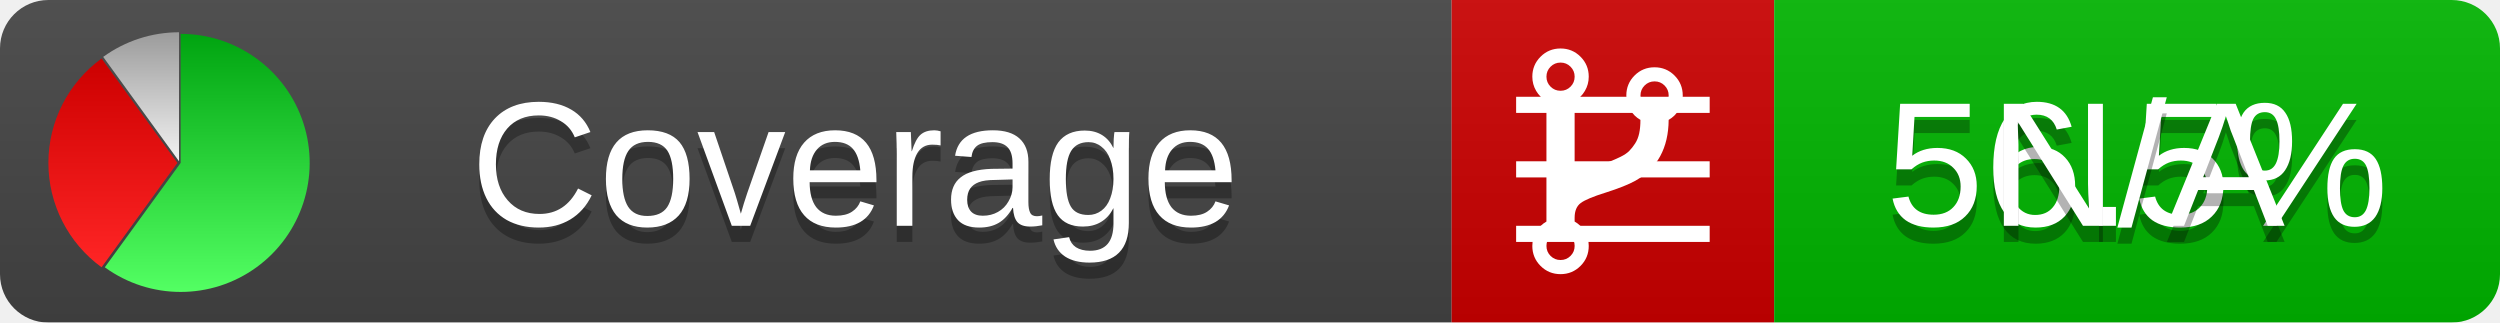
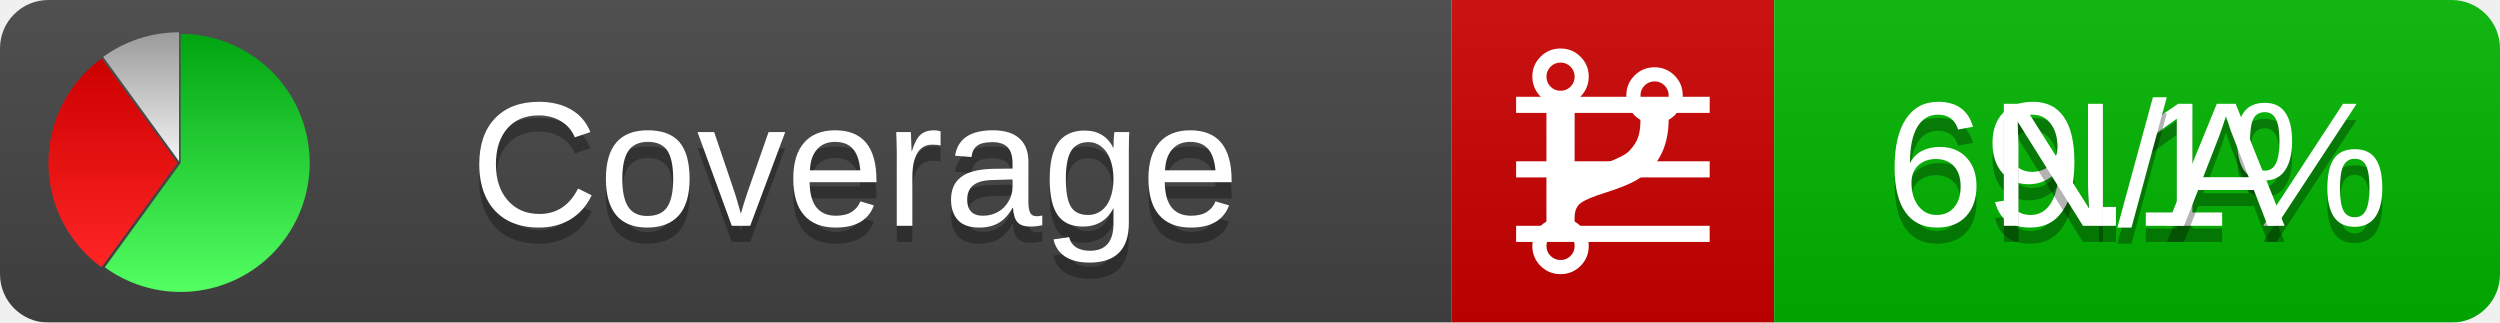
<svg xmlns="http://www.w3.org/2000/svg" xmlns:xlink="http://www.w3.org/1999/xlink" width="155" height="20">
  <style type="text/css">
          
            @keyframes fadeout {
              0 % { visibility: visible; opacity: 1; }
              40% { visibility: visible; opacity: 1; }
              50% { visibility: hidden; opacity: 0; }
              90% { visibility: hidden; opacity: 0; }
              100% { visibility: visible; opacity: 1; }
            }
            @keyframes fadein {
              0% { visibility: hidden; opacity: 0; }
              40% { visibility: hidden; opacity: 0; }
              50% { visibility: visible; opacity: 1; }
              90% { visibility: visible; opacity: 1; }
              100% { visibility: hidden; opacity: 0; }
            }
            .linecoverage {
                animation-duration: 10s;
                animation-name: fadeout;
                animation-iteration-count: infinite;
            }
            .branchcoverage {
                animation-duration: 10s;
                animation-name: fadein;
                animation-iteration-count: infinite;
            }
          
    </style>
  <defs>
    <linearGradient id="gradient" x2="0" y2="100%">
      <stop offset="0" stop-color="#bbb" stop-opacity=".1" />
      <stop offset="1" stop-opacity=".1" />
    </linearGradient>
    <linearGradient id="green" x2="0" y2="100%">
      <stop offset="0" stop-color="#00A410" />
      <stop offset="1" stop-color="#53FF63" />
    </linearGradient>
    <linearGradient id="red" x2="0" y2="100%">
      <stop offset="0" stop-color="#C00" />
      <stop offset="1" stop-color="#FF2525" />
    </linearGradient>
    <linearGradient id="gray" x2="0" y2="100%">
      <stop offset="0" stop-color="#9B9B9B" />
      <stop offset="1" stop-color="#F3F3F3" />
    </linearGradient>
    <mask id="mask">
      <rect width="155" height="20" rx="3" fill="#fff" />
    </mask>
    <g id="icon">
      <path style="fill:url(#green);" d="M205,202.5 l0,-200 a200,200 0 1,1 -117.558,361.803 z" />
      <path style="fill:url(#red);" d="M200,202.5 l-117.558,161.803 a200,200 0 0,1 0,-323.607 z" />
      <path style="fill:url(#gray);" d="M202.5,200 l-117.558,-161.803 a200,200 0 0,1 117.558,-38.196 z" />
    </g>
  </defs>
  <g mask="url(#mask)">
    <rect x="0" y="0" width="90" height="20" fill="#444" />
    <rect x="90" y="0" width="20" height="20" fill="#c00" />
    <rect x="110" y="0" width="45" height="20" fill="#00B600" />
    <rect x="0" y="0" width="155" height="20" fill="url(#gradient)" />
  </g>
  <g>
    <path class="linecoverage" stroke="#fff" d="M94 6.5 h12 M94 10.5 h12 M94 14.5 h12" />
    <path class="branchcoverage" fill="#fff" d="m 97.628,15.247 q 0,-0.364 -0.255,-0.619 -0.255,-0.255 -0.619,-0.255 -0.364,0 -0.619,0.255 -0.255,0.255 -0.255,0.619 0,0.364 0.255,0.619 0.255,0.255 0.619,0.255 0.364,0 0.619,-0.255 0.255,-0.255 0.255,-0.619 z m 0,-10.493 q 0,-0.364 -0.255,-0.619 -0.255,-0.255 -0.619,-0.255 -0.364,0 -0.619,0.255 -0.255,0.255 -0.255,0.619 0,0.364 0.255,0.619 0.255,0.255 0.619,0.255 0.364,0 0.619,-0.255 0.255,-0.255 0.255,-0.619 z m 5.83,1.166 q 0,-0.364 -0.255,-0.619 -0.255,-0.255 -0.619,-0.255 -0.364,0 -0.619,0.255 -0.255,0.255 -0.255,0.619 0,0.364 0.255,0.619 0.255,0.255 0.619,0.255 0.364,0 0.619,-0.255 0.255,-0.255 0.255,-0.619 z m 0.874,0 q 0,0.474 -0.237,0.879 -0.237,0.405 -0.638,0.633 -0.018,2.614 -2.059,3.771 -0.619,0.346 -1.849,0.738 -1.166,0.364 -1.544,0.647 -0.378,0.282 -0.378,0.911 l 0,0.237 q 0.401,0.228 0.638,0.633 0.237,0.405 0.237,0.879 0,0.729 -0.51,1.239 -0.51,0.51 -1.239,0.51 -0.729,0 -1.239,-0.51 -0.51,-0.51 -0.51,-1.239 0,-0.474 0.237,-0.879 0.237,-0.405 0.638,-0.633 l 0,-7.469 q -0.401,-0.228 -0.638,-0.633 -0.237,-0.405 -0.237,-0.879 0,-0.729 0.51,-1.239 0.51,-0.51 1.239,-0.51 0.729,0 1.239,0.51 0.51,0.51 0.51,1.239 0,0.474 -0.237,0.879 -0.237,0.405 -0.638,0.633 l 0,4.527 q 0.492,-0.237 1.403,-0.519 0.501,-0.155 0.797,-0.269 0.296,-0.114 0.642,-0.282 0.346,-0.169 0.537,-0.36 0.191,-0.191 0.369,-0.465 0.178,-0.273 0.255,-0.633 0.077,-0.36 0.077,-0.833 -0.401,-0.228 -0.638,-0.633 -0.237,-0.405 -0.237,-0.879 0,-0.729 0.51,-1.239 0.51,-0.51 1.239,-0.51 0.729,0 1.239,0.51 0.51,0.51 0.51,1.239 z" />
  </g>
  <g fill="#fff" text-anchor="middle" font-family="Verdana,Arial,Geneva,sans-serif" font-size="11">
    <a xlink:href="https://github.com/danielpalme/ReportGenerator" target="_top">
      <use xlink:href="#icon" transform="translate(3,2) scale(.04)" />
    </a>
    <text x="53" y="15" fill="#010101" fill-opacity=".3">Coverage</text>
    <text x="53" y="14" fill="#fff">Coverage</text>
-     <text class="linecoverage" x="132.5" y="15" fill="#010101" fill-opacity=".3">56.5%</text>
-     <text class="linecoverage" x="132.5" y="14">56.5%</text>
+     <text class="linecoverage" x="132.5" y="15" fill="#010101" fill-opacity=".3">69.1%</text>
+     <text class="linecoverage" x="132.5" y="14">69.1%</text>
    <text class="branchcoverage" x="132.5" y="15" fill="#010101" fill-opacity=".3">N/A</text>
    <text class="branchcoverage" x="132.5" y="14">N/A</text>
  </g>
  <g>
    <rect class="linecoverage" x="90" y="0" width="65" height="20" fill-opacity="0" />
    <rect class="branchcoverage" x="90" y="0" width="65" height="20" fill-opacity="0" />
  </g>
</svg>
